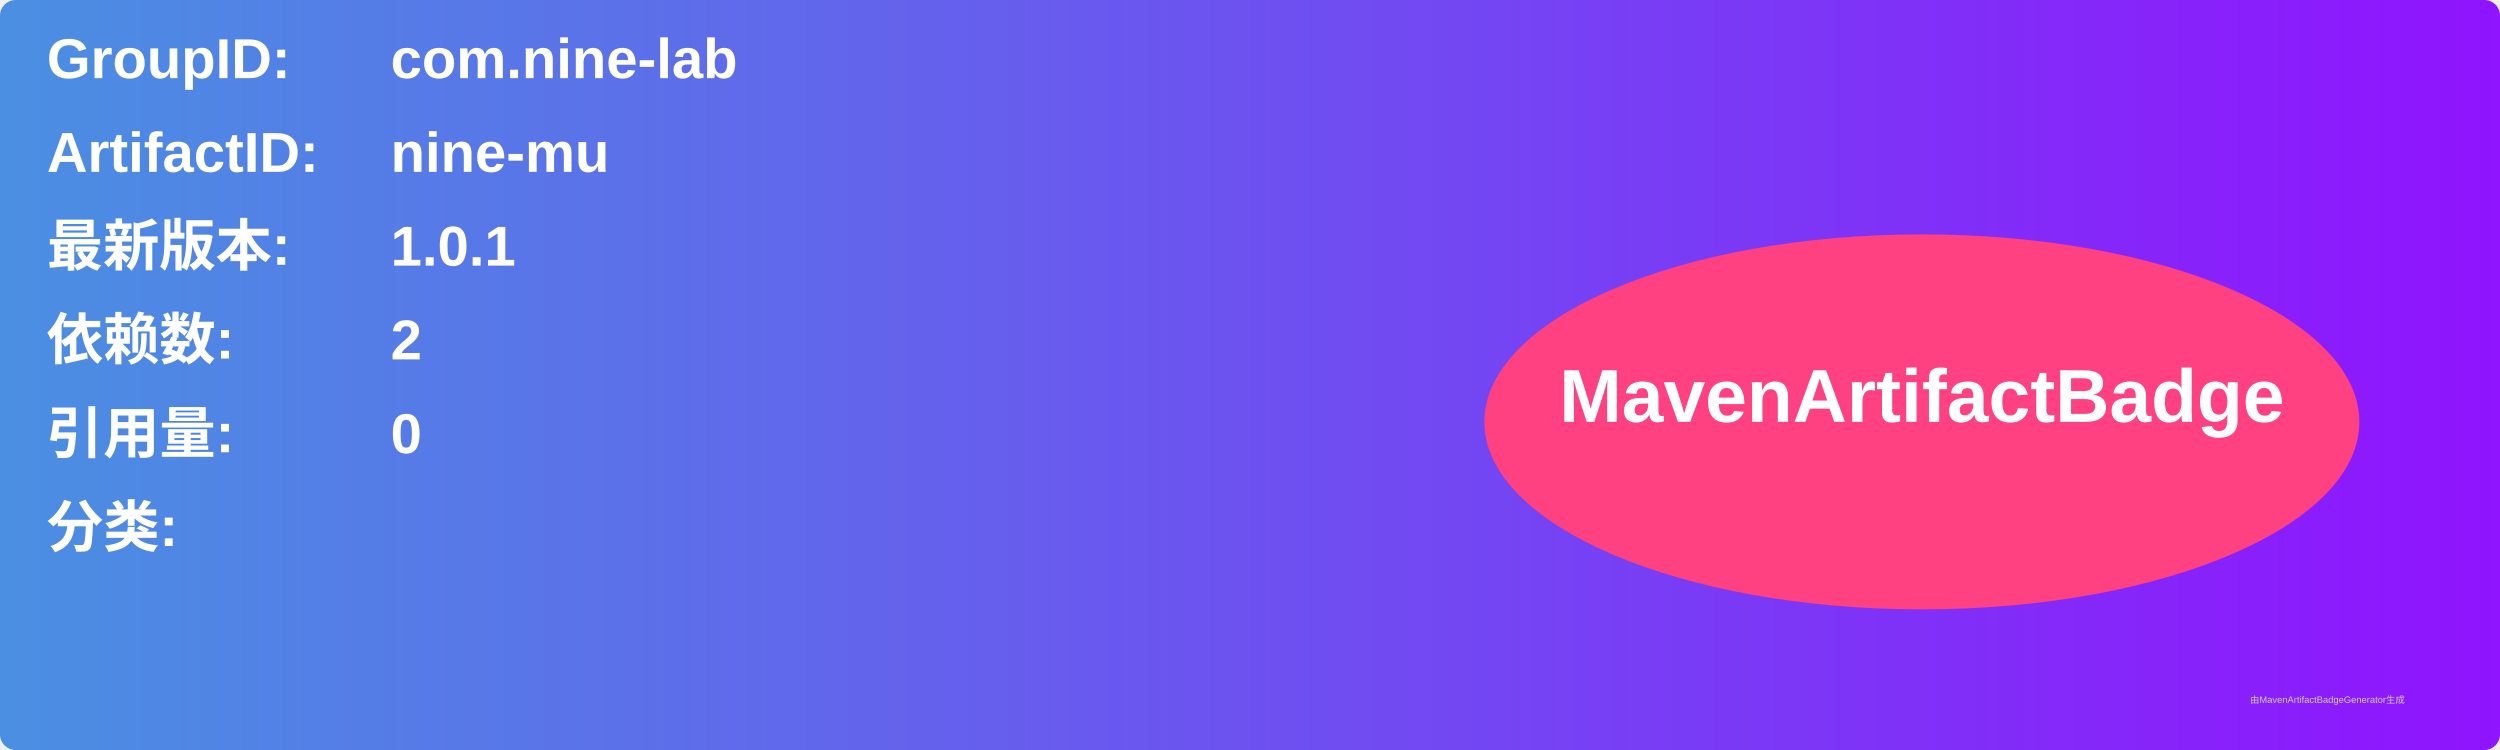
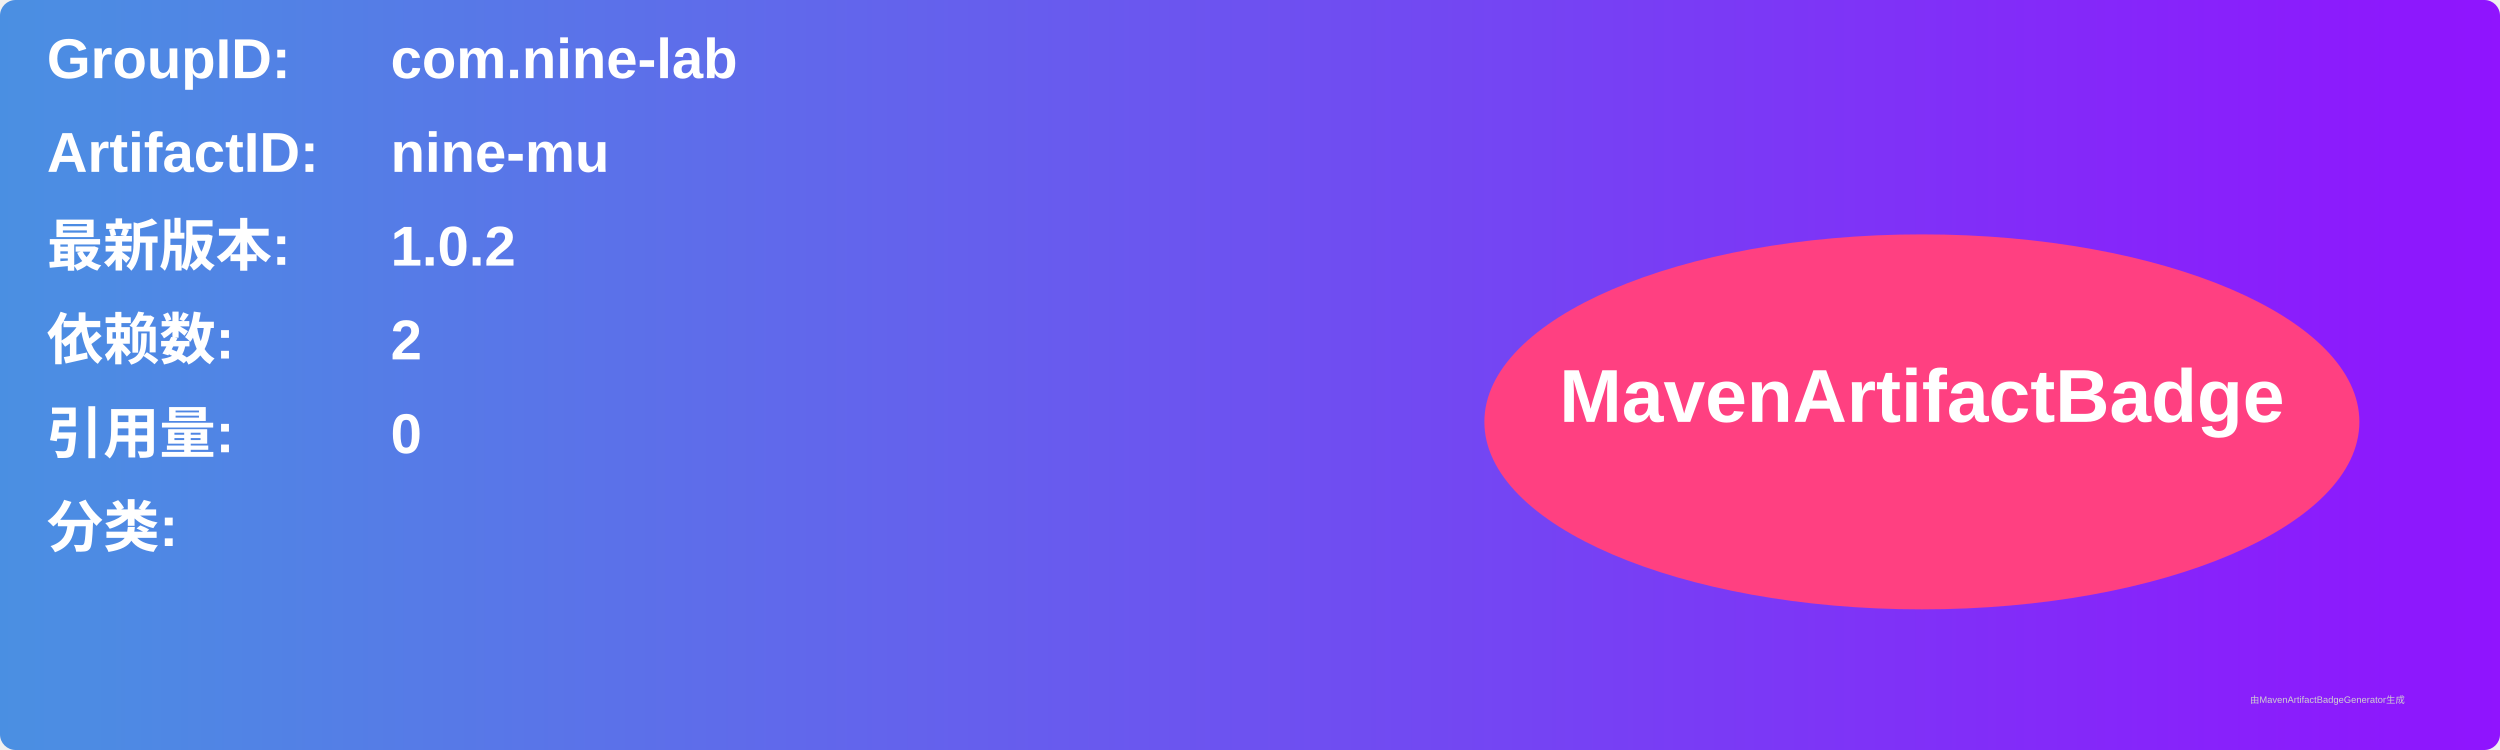
<svg xmlns="http://www.w3.org/2000/svg" width="800" height="240" viewBox="0 0 800 240">
  <linearGradient id="grad" x1="0%" y1="0%" x2="100%" y2="0%">
    <stop offset="0%" stop-color="#4a90e2" />
    <stop offset="100%" stop-color="#9013fe" />
  </linearGradient>
  <rect width="100%" height="100%" rx="5" ry="5" fill="url(#grad)" />
  <g transform="translate(15, 15)">
    <text x="0" y="10" font-family="Arial" font-size="18" fill="white" font-weight="bold" width="260">GroupID:</text>
    <text x="110" y="10" font-family="Arial" font-size="18" fill="white" font-weight="bold" width="460">com.nine-lab</text>
    <text x="0" y="40" font-family="Arial" font-size="18" fill="white" font-weight="bold" width="260">ArtifactID:</text>
    <text x="110" y="40" font-family="Arial" font-size="18" fill="white" font-weight="bold" width="460">nine-mu</text>
    <text x="0" y="70" font-family="Arial" font-size="18" fill="white" font-weight="bold">最新版本:</text>
    <text x="110" y="70" font-family="Arial" font-size="18" fill="white" font-weight="bold">
-       <tspan font-weight="bold">1.0.1</tspan>
+       <tspan font-weight="bold">1.0.2</tspan>
    </text>
    <text x="0" y="100" font-family="Arial" font-size="18" fill="white" font-weight="bold">依赖数: </text>
    <text x="110" y="100" font-family="Arial" font-size="18" fill="white">
      <tspan font-weight="bold">2</tspan>
    </text>
    <text x="0" y="130" font-family="Arial" font-size="18" fill="white" font-weight="bold">引用量: </text>
    <text x="110" y="130" font-family="Arial" font-size="18" fill="white">
      <tspan font-weight="bold">0</tspan>
    </text>
    <text x="0" y="160" font-family="Arial" font-size="18" fill="white" font-weight="bold">分类:</text>
    <text x="10" y="190" font-family="Arial" font-size="10" fill="white">
      <tspan font-weight="bold" />
    </text>
    <ellipse cx="600" cy="120" rx="140" ry="60" fill="#ff4081" />
    <text x="600" y="120" text-anchor="middle" font-family="Arial" font-size="24" fill="white" font-weight="bold">MavenArtifactBadge</text>
  </g>
  <text x="720" y="225" font-family="Arial" font-size="3" fill="#d0d0d0">由MavenArtifactBadgeGenerator生成</text>
</svg>
